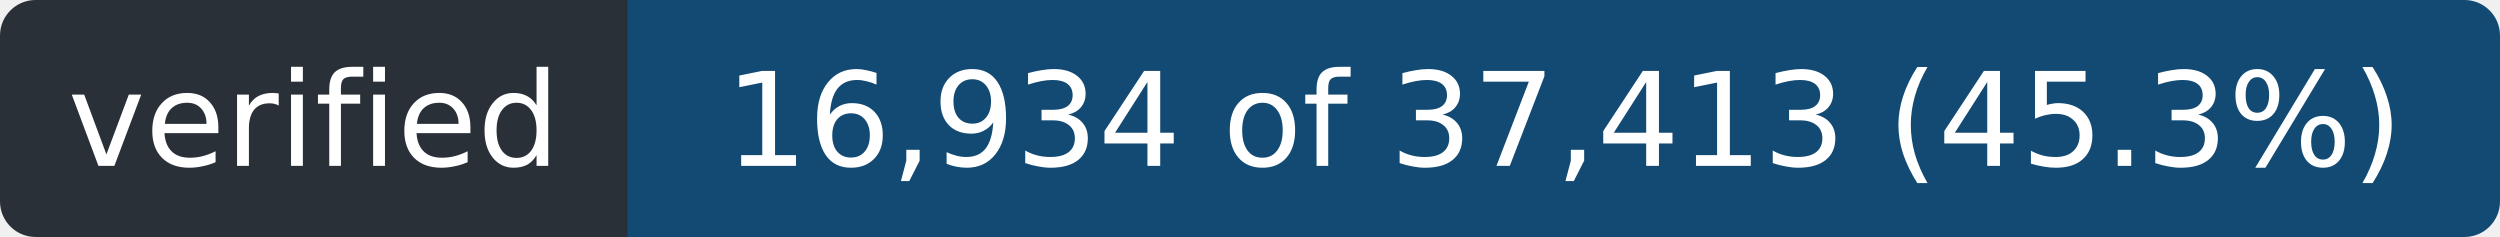
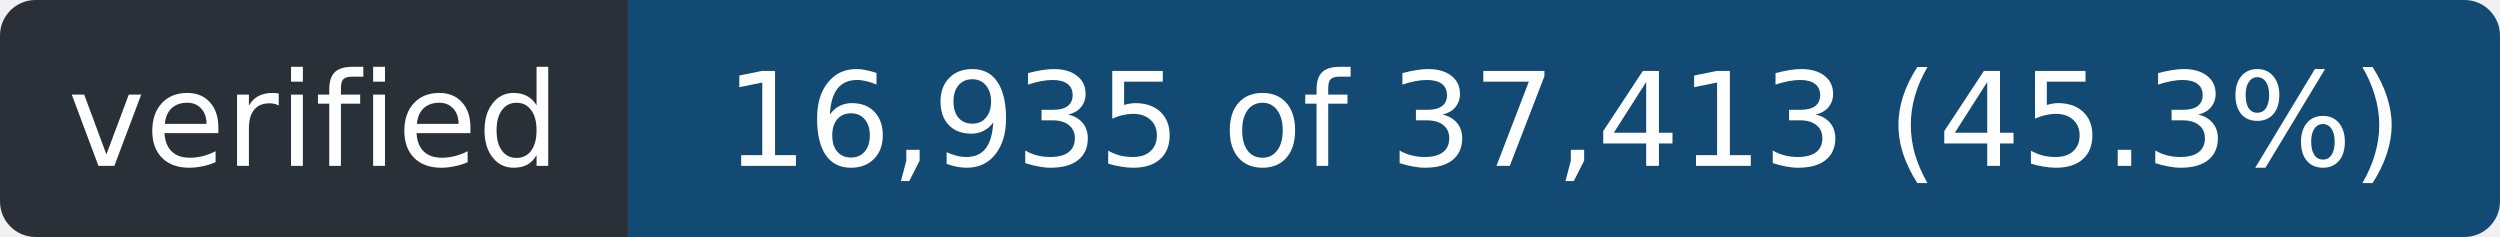
- <svg xmlns="http://www.w3.org/2000/svg" width="211" height="20" role="img" aria-label="verified: 16,934 of 37,413 (45.3%)">
+ <svg xmlns="http://www.w3.org/2000/svg" width="211" height="20" role="img" aria-label="verified: 16,935 of 37,413 (45.3%)">
  <clipPath id="r">
    <rect width="211" height="20" rx="3" />
  </clipPath>
  <g clip-path="url(#r)">
    <rect width="53" height="20" fill="#2a3038" />
    <rect x="53" width="158" height="20" fill="#124a73" />
  </g>
  <g fill="#fff" font-family="Verdana,Geneva,DejaVu Sans,sans-serif" font-size="11" text-anchor="middle">
    <text x="26.5" y="14" textLength="41">verified</text>
-     <text x="132.0" y="14" textLength="146">16,934 of 37,413 (45.3%)</text>
+     <text x="132.0" y="14" textLength="146">16,935 of 37,413 (45.3%)</text>
  </g>
</svg>
